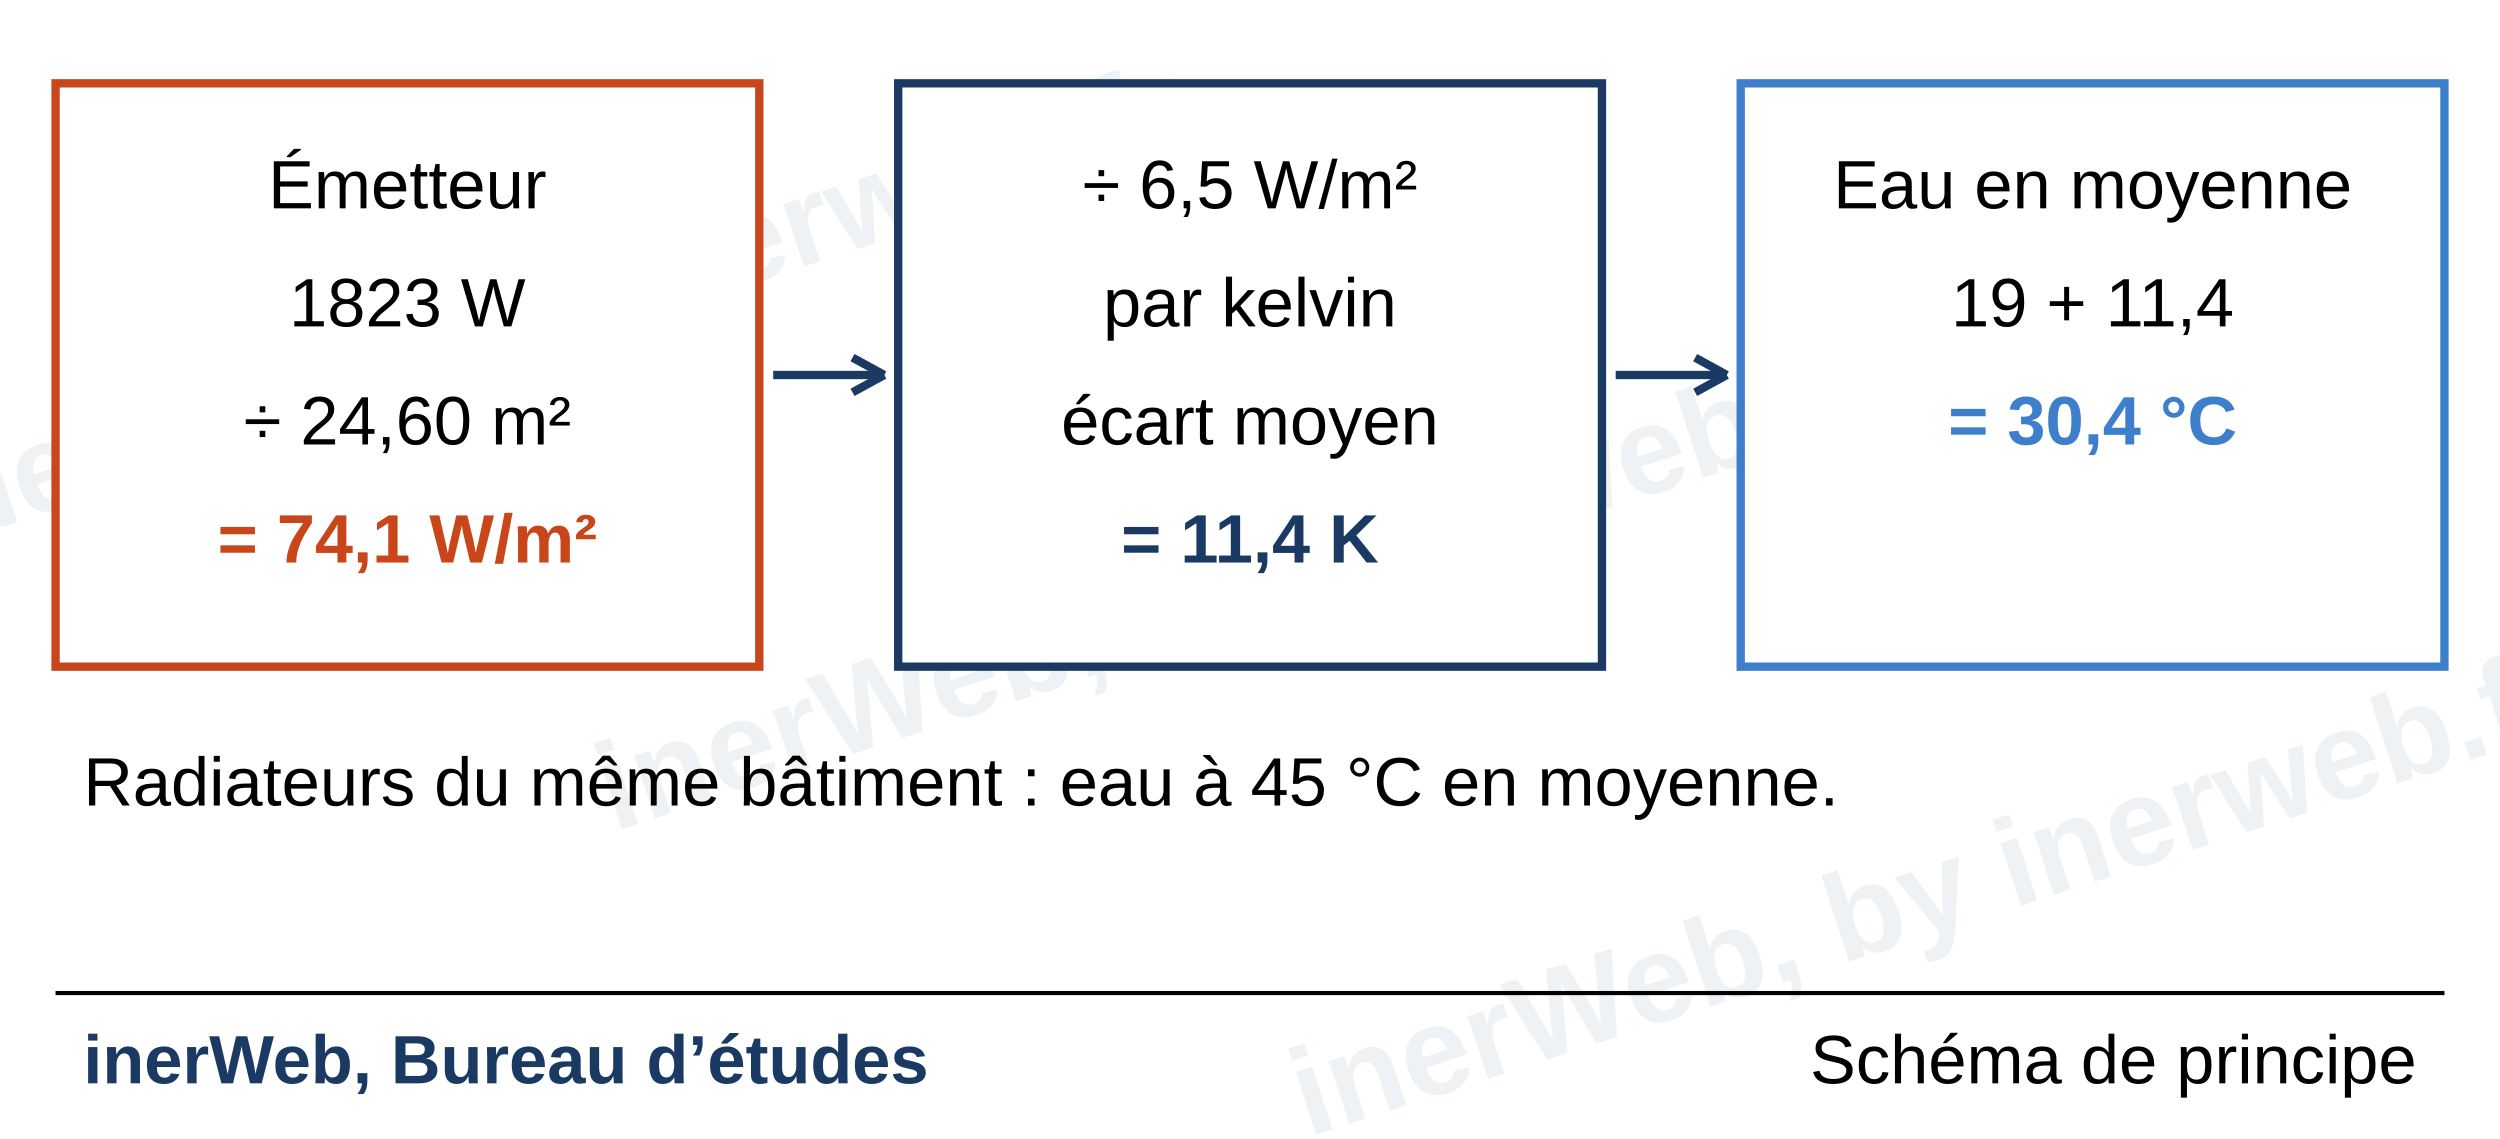
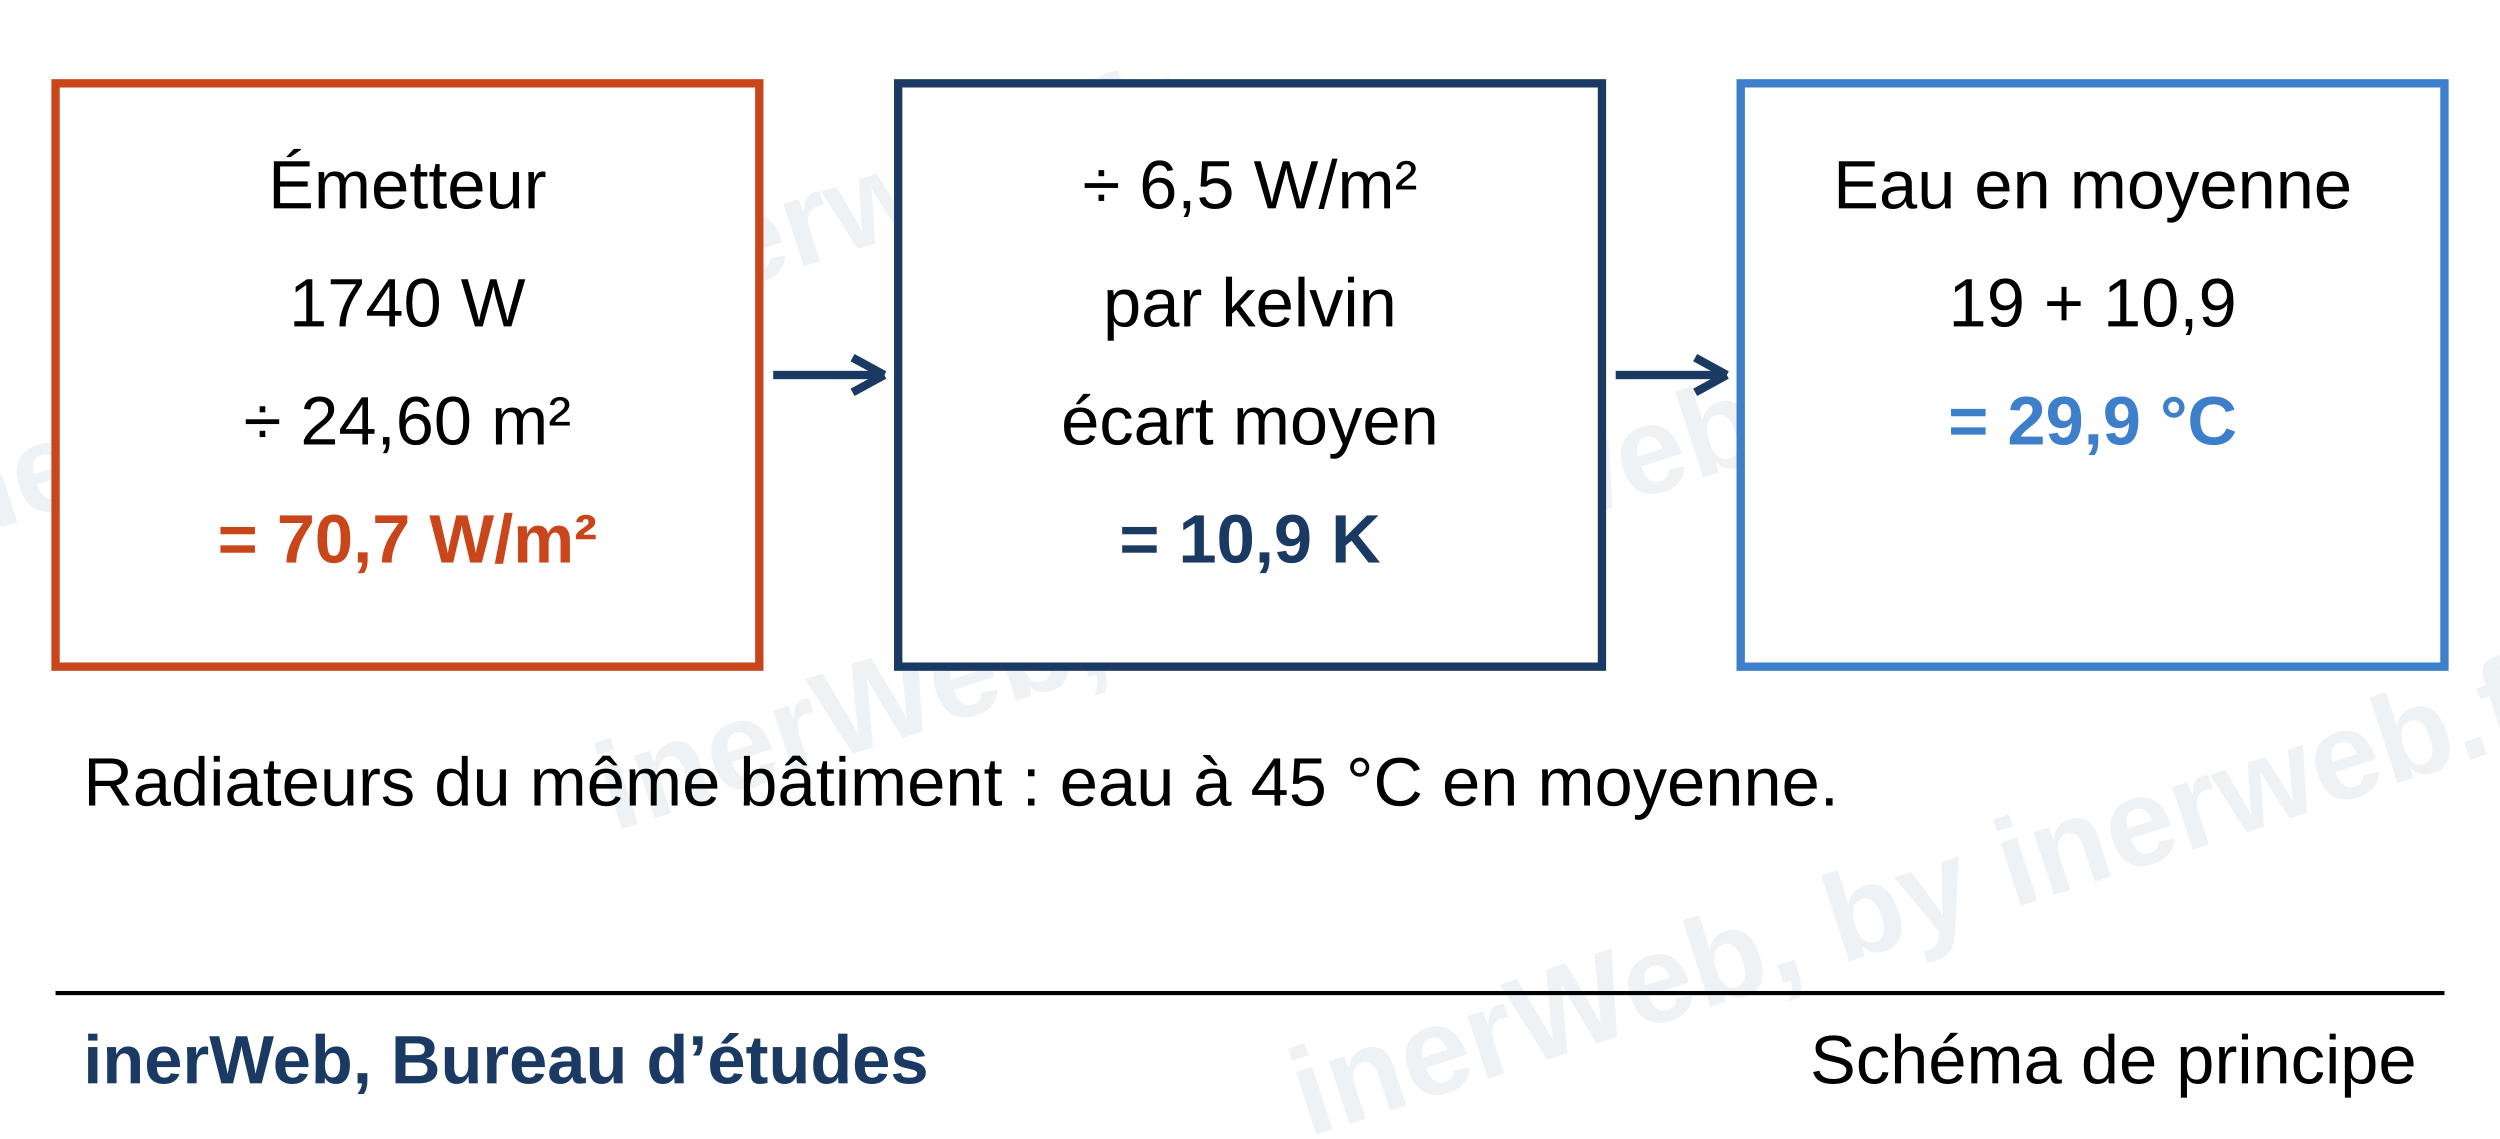
<svg xmlns="http://www.w3.org/2000/svg" viewBox="0 0 180 82" width="180mm" height="82mm" role="img">
  <rect width="180" height="82" fill="#fff" />
  <g>
    <text x="90" y="45" font-family="Trebuchet MS, Arial, sans-serif" font-size="9" font-weight="bold" text-anchor="middle" fill="#1b3a63" fill-opacity="0.07" transform="rotate(-18 90 45)">inerWeb, by inerweb.fr</text>
    <text x="40" y="25" font-family="Trebuchet MS, Arial, sans-serif" font-size="9" font-weight="bold" text-anchor="middle" fill="#1b3a63" fill-opacity="0.07" transform="rotate(-18 40 25)">inerWeb, by inerweb.fr</text>
    <text x="140" y="67" font-family="Trebuchet MS, Arial, sans-serif" font-size="9" font-weight="bold" text-anchor="middle" fill="#1b3a63" fill-opacity="0.07" transform="rotate(-18 140 67)">inerWeb, by inerweb.fr</text>
  </g>
  <rect x="4.00" y="6.00" width="50.67" height="42.00" fill="#fff" stroke="#c9451a" stroke-width="0.6" />
  <text x="29.33" y="15.00" font-family="Trebuchet MS, Arial, sans-serif" font-size="4.94" text-anchor="middle" fill="#000">Émetteur</text>
-   <text x="29.33" y="23.50" font-family="Trebuchet MS, Arial, sans-serif" font-size="4.94" text-anchor="middle" fill="#000">1823 W</text>
+   <text x="29.33" y="23.50" font-family="Trebuchet MS, Arial, sans-serif" font-size="4.94" text-anchor="middle" fill="#000">1740 W</text>
  <text x="29.33" y="32.00" font-family="Trebuchet MS, Arial, sans-serif" font-size="4.94" text-anchor="middle" fill="#000">÷ 24,60 m²</text>
-   <text x="29.33" y="40.50" font-family="Trebuchet MS, Arial, sans-serif" font-size="4.94" font-weight="bold" text-anchor="middle" fill="#c9451a">= 74,1 W/m²</text>
+   <text x="29.33" y="40.50" font-family="Trebuchet MS, Arial, sans-serif" font-size="4.94" font-weight="bold" text-anchor="middle" fill="#c9451a">= 70,7 W/m²</text>
  <rect x="64.67" y="6.00" width="50.67" height="42.00" fill="#fff" stroke="#1b3a63" stroke-width="0.6" />
  <text x="90.00" y="15.00" font-family="Trebuchet MS, Arial, sans-serif" font-size="4.94" text-anchor="middle" fill="#000">÷ 6,5 W/m²</text>
  <text x="90.00" y="23.50" font-family="Trebuchet MS, Arial, sans-serif" font-size="4.94" text-anchor="middle" fill="#000">par kelvin</text>
  <text x="90.00" y="32.00" font-family="Trebuchet MS, Arial, sans-serif" font-size="4.94" text-anchor="middle" fill="#000">écart moyen</text>
-   <text x="90.00" y="40.50" font-family="Trebuchet MS, Arial, sans-serif" font-size="4.94" font-weight="bold" text-anchor="middle" fill="#1b3a63">= 11,4 K</text>
+   <text x="90.00" y="40.50" font-family="Trebuchet MS, Arial, sans-serif" font-size="4.94" font-weight="bold" text-anchor="middle" fill="#1b3a63">= 10,9 K</text>
  <line x1="55.67" y1="27.00" x2="63.67" y2="27.00" stroke="#1b3a63" stroke-width="0.6" />
  <line x1="63.67" y1="27.00" x2="61.38" y2="28.25" stroke="#1b3a63" stroke-width="0.6" />
  <line x1="63.67" y1="27.00" x2="61.38" y2="25.75" stroke="#1b3a63" stroke-width="0.6" />
  <rect x="125.33" y="6.00" width="50.67" height="42.00" fill="#fff" stroke="#3d7fca" stroke-width="0.6" />
  <text x="150.67" y="15.00" font-family="Trebuchet MS, Arial, sans-serif" font-size="4.94" text-anchor="middle" fill="#000">Eau en moyenne</text>
-   <text x="150.67" y="23.50" font-family="Trebuchet MS, Arial, sans-serif" font-size="4.94" text-anchor="middle" fill="#000">19 + 11,4</text>
-   <text x="150.67" y="32.00" font-family="Trebuchet MS, Arial, sans-serif" font-size="4.94" font-weight="bold" text-anchor="middle" fill="#3d7fca">= 30,4 °C</text>
+   <text x="150.67" y="23.50" font-family="Trebuchet MS, Arial, sans-serif" font-size="4.94" text-anchor="middle" fill="#000">19 + 10,9</text>
+   <text x="150.67" y="32.00" font-family="Trebuchet MS, Arial, sans-serif" font-size="4.94" font-weight="bold" text-anchor="middle" fill="#3d7fca">= 29,9 °C</text>
  <line x1="116.33" y1="27.00" x2="124.33" y2="27.00" stroke="#1b3a63" stroke-width="0.6" />
  <line x1="124.33" y1="27.00" x2="122.05" y2="28.25" stroke="#1b3a63" stroke-width="0.6" />
  <line x1="124.33" y1="27.00" x2="122.05" y2="25.75" stroke="#1b3a63" stroke-width="0.6" />
  <text x="6.00" y="58.00" font-family="Trebuchet MS, Arial, sans-serif" font-size="4.94" text-anchor="start" fill="#000">Radiateurs du même bâtiment : eau à 45 °C en moyenne.</text>
  <line x1="4.00" y1="71.50" x2="176.00" y2="71.50" stroke="#000" stroke-width="0.3" />
  <text x="6.00" y="78.00" font-family="Trebuchet MS, Arial, sans-serif" font-size="4.94" font-weight="bold" text-anchor="start" fill="#1b3a63">inerWeb, Bureau d’études</text>
  <text x="174.00" y="78.00" font-family="Trebuchet MS, Arial, sans-serif" font-size="4.94" text-anchor="end" fill="#000">Schéma de principe</text>
</svg>
